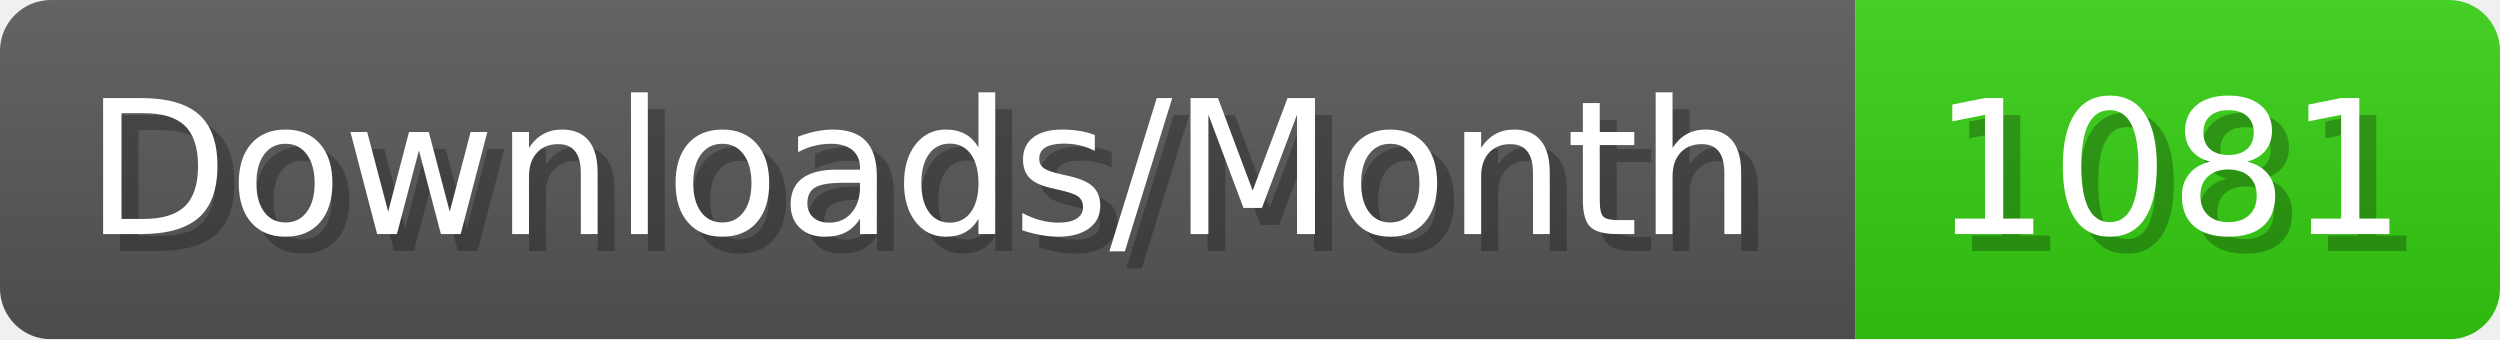
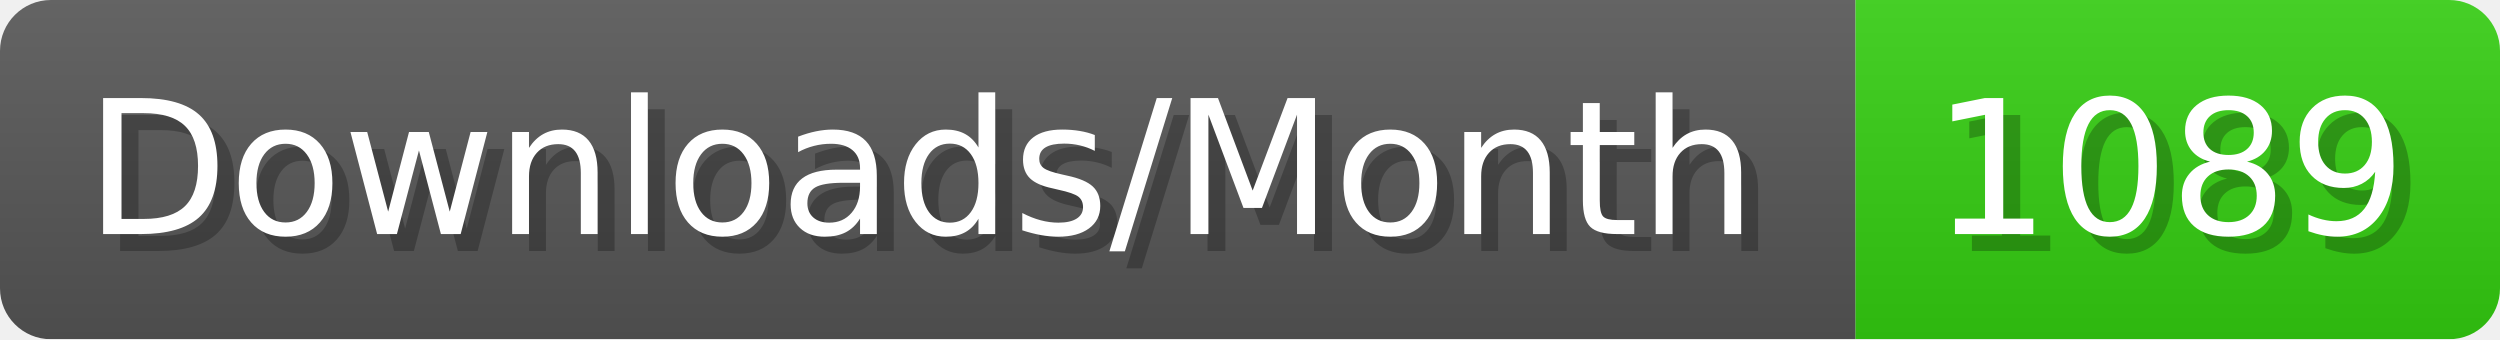
- <svg xmlns="http://www.w3.org/2000/svg" width="147.4" height="20" viewBox="0 0 1474 200" role="img" aria-label="Downloads/Month: 1081">
+ <svg xmlns="http://www.w3.org/2000/svg" width="147.4" height="20" viewBox="0 0 1474 200" role="img" aria-label="Downloads/Month: 1089">
  <linearGradient id="YlXUI" x2="0" y2="100%">
    <stop offset="0" stop-opacity=".1" stop-color="#EEE" />
    <stop offset="1" stop-opacity=".1" />
  </linearGradient>
  <mask id="JHhop">
    <rect width="1474" height="200" rx="30" fill="#FFF" />
  </mask>
  <g mask="url(#JHhop)">
    <rect width="1094" height="200" fill="#555" />
    <rect width="380" height="200" fill="#3C1" x="1094" />
    <rect width="1474" height="200" fill="url(#YlXUI)" />
  </g>
  <g aria-hidden="true" fill="#fff" text-anchor="start" font-family="Verdana,DejaVu Sans,sans-serif" font-size="110">
    <text x="60" y="148" textLength="994" fill="#000" opacity="0.25">Downloads/Month</text>
    <text x="50" y="138" textLength="994">Downloads/Month</text>
-     <text x="1149" y="148" textLength="280" fill="#000" opacity="0.25">1081</text>
-     <text x="1139" y="138" textLength="280">1081</text>
+     <text x="1149" y="148" textLength="280" fill="#000" opacity="0.25">1089</text>
+     <text x="1139" y="138" textLength="280">1089</text>
  </g>
</svg>
